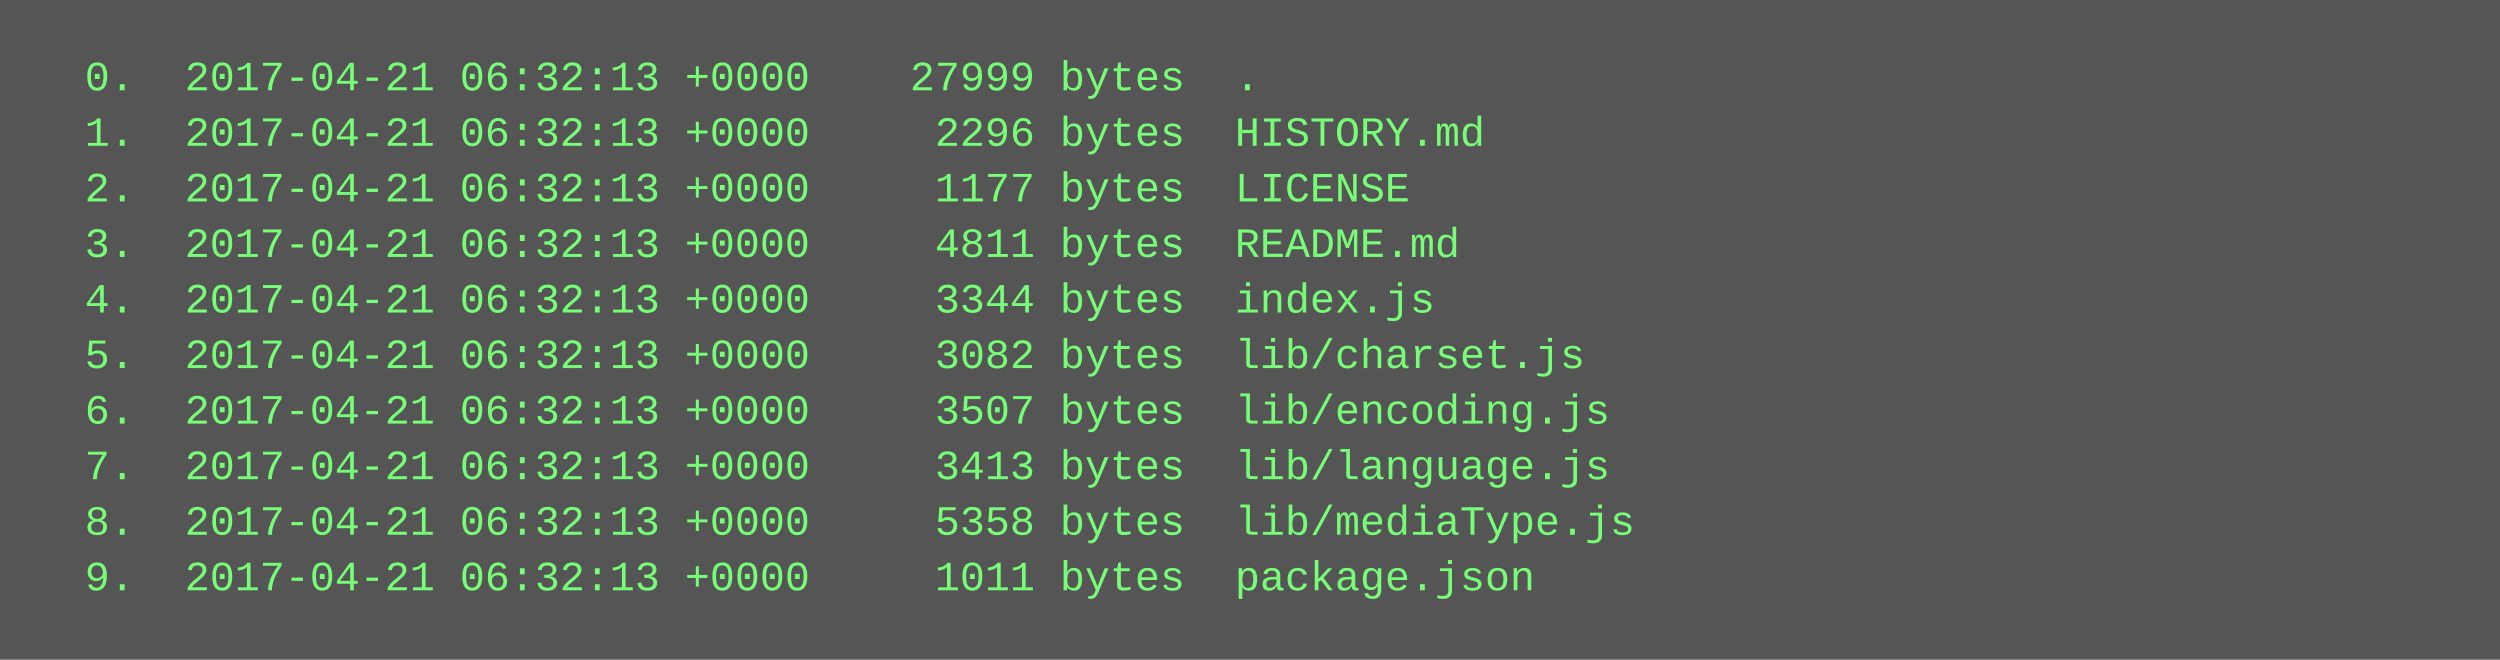
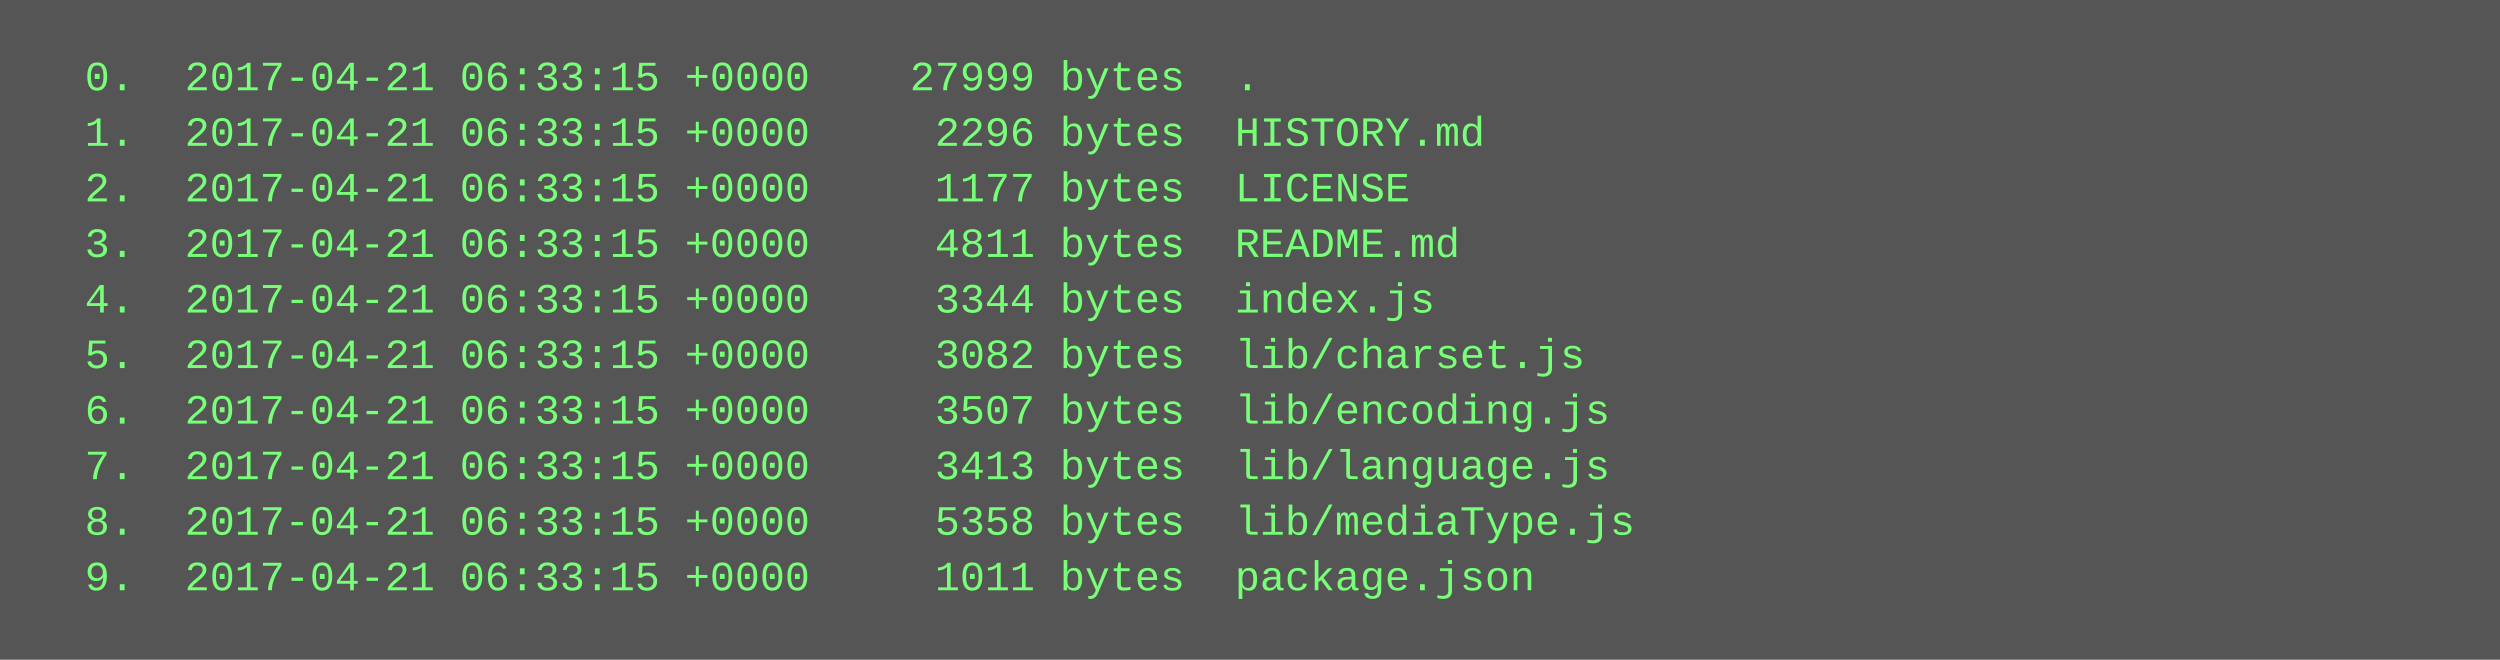
<svg xmlns="http://www.w3.org/2000/svg" height="190" width="720">
  <rect height="190" fill="#555" width="720" />
  <text fill="#7f7" font-family="Courier New" font-size="12" xml:space="preserve">
-     <tspan x="10" y="26">  0.  2017-04-21 06:32:13 +0000    27999 bytes  .</tspan>
-     <tspan x="10" y="42">  1.  2017-04-21 06:32:13 +0000     2296 bytes  HISTORY.md</tspan>
-     <tspan x="10" y="58">  2.  2017-04-21 06:32:13 +0000     1177 bytes  LICENSE</tspan>
-     <tspan x="10" y="74">  3.  2017-04-21 06:32:13 +0000     4811 bytes  README.md</tspan>
-     <tspan x="10" y="90">  4.  2017-04-21 06:32:13 +0000     3344 bytes  index.js</tspan>
-     <tspan x="10" y="106">  5.  2017-04-21 06:32:13 +0000     3082 bytes  lib/charset.js</tspan>
-     <tspan x="10" y="122">  6.  2017-04-21 06:32:13 +0000     3507 bytes  lib/encoding.js</tspan>
-     <tspan x="10" y="138">  7.  2017-04-21 06:32:13 +0000     3413 bytes  lib/language.js</tspan>
-     <tspan x="10" y="154">  8.  2017-04-21 06:32:13 +0000     5358 bytes  lib/mediaType.js</tspan>
-     <tspan x="10" y="170">  9.  2017-04-21 06:32:13 +0000     1011 bytes  package.json</tspan>
+     <tspan x="10" y="26">  0.  2017-04-21 06:33:15 +0000    27999 bytes  .</tspan>
+     <tspan x="10" y="42">  1.  2017-04-21 06:33:15 +0000     2296 bytes  HISTORY.md</tspan>
+     <tspan x="10" y="58">  2.  2017-04-21 06:33:15 +0000     1177 bytes  LICENSE</tspan>
+     <tspan x="10" y="74">  3.  2017-04-21 06:33:15 +0000     4811 bytes  README.md</tspan>
+     <tspan x="10" y="90">  4.  2017-04-21 06:33:15 +0000     3344 bytes  index.js</tspan>
+     <tspan x="10" y="106">  5.  2017-04-21 06:33:15 +0000     3082 bytes  lib/charset.js</tspan>
+     <tspan x="10" y="122">  6.  2017-04-21 06:33:15 +0000     3507 bytes  lib/encoding.js</tspan>
+     <tspan x="10" y="138">  7.  2017-04-21 06:33:15 +0000     3413 bytes  lib/language.js</tspan>
+     <tspan x="10" y="154">  8.  2017-04-21 06:33:15 +0000     5358 bytes  lib/mediaType.js</tspan>
+     <tspan x="10" y="170">  9.  2017-04-21 06:33:15 +0000     1011 bytes  package.json</tspan>
  </text>
</svg>
